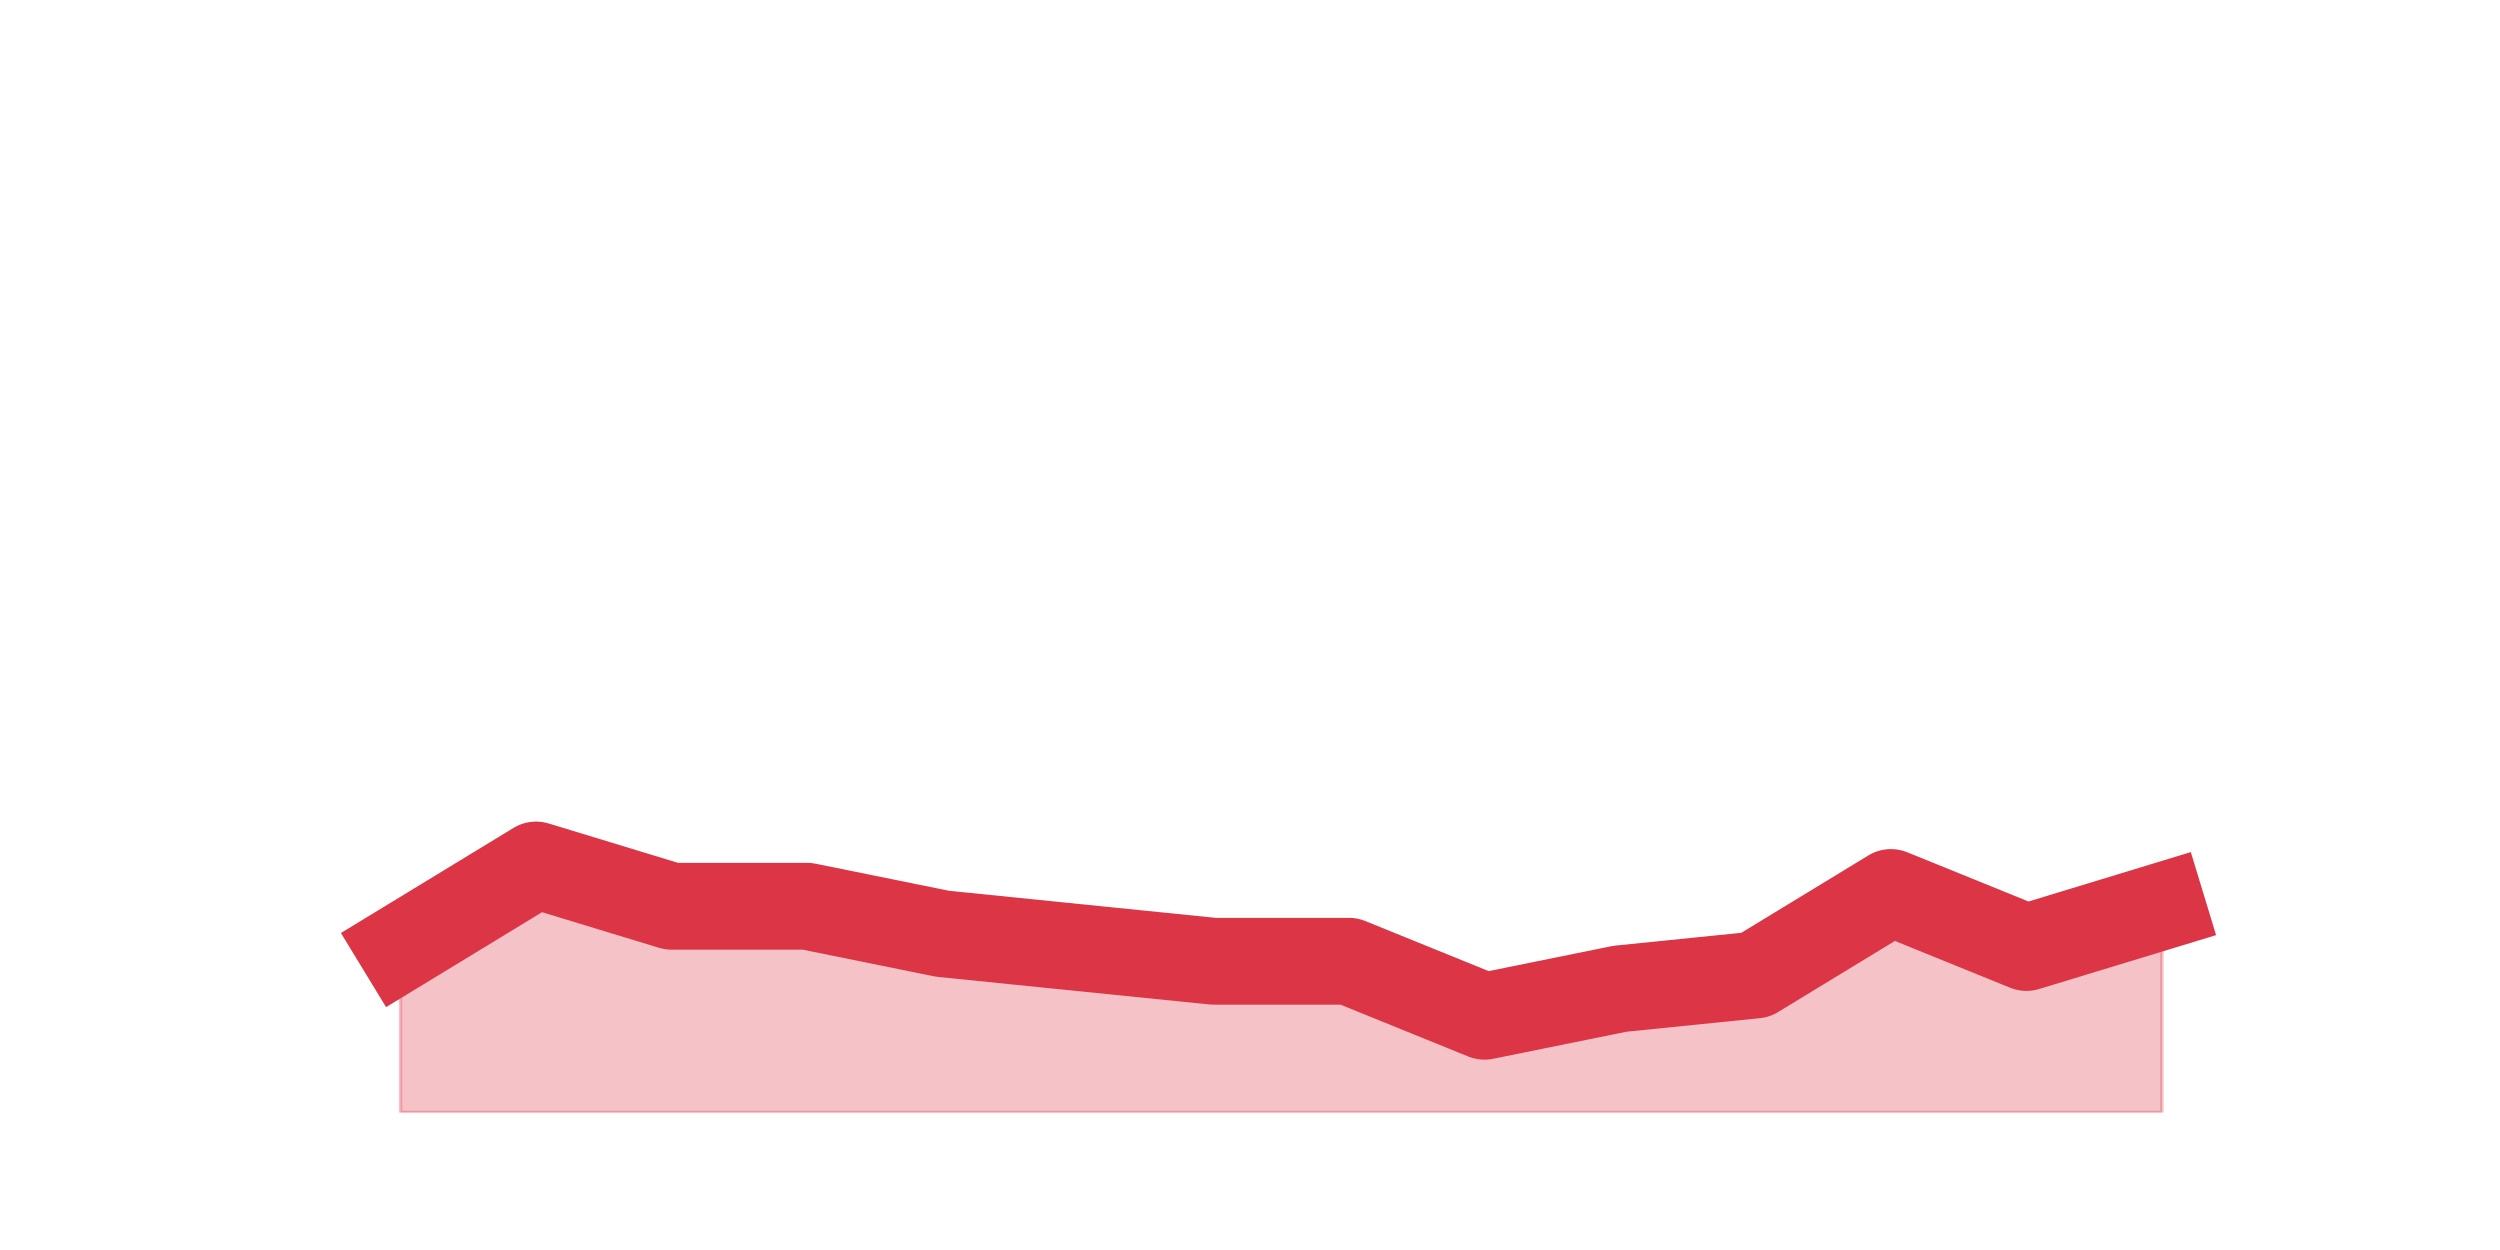
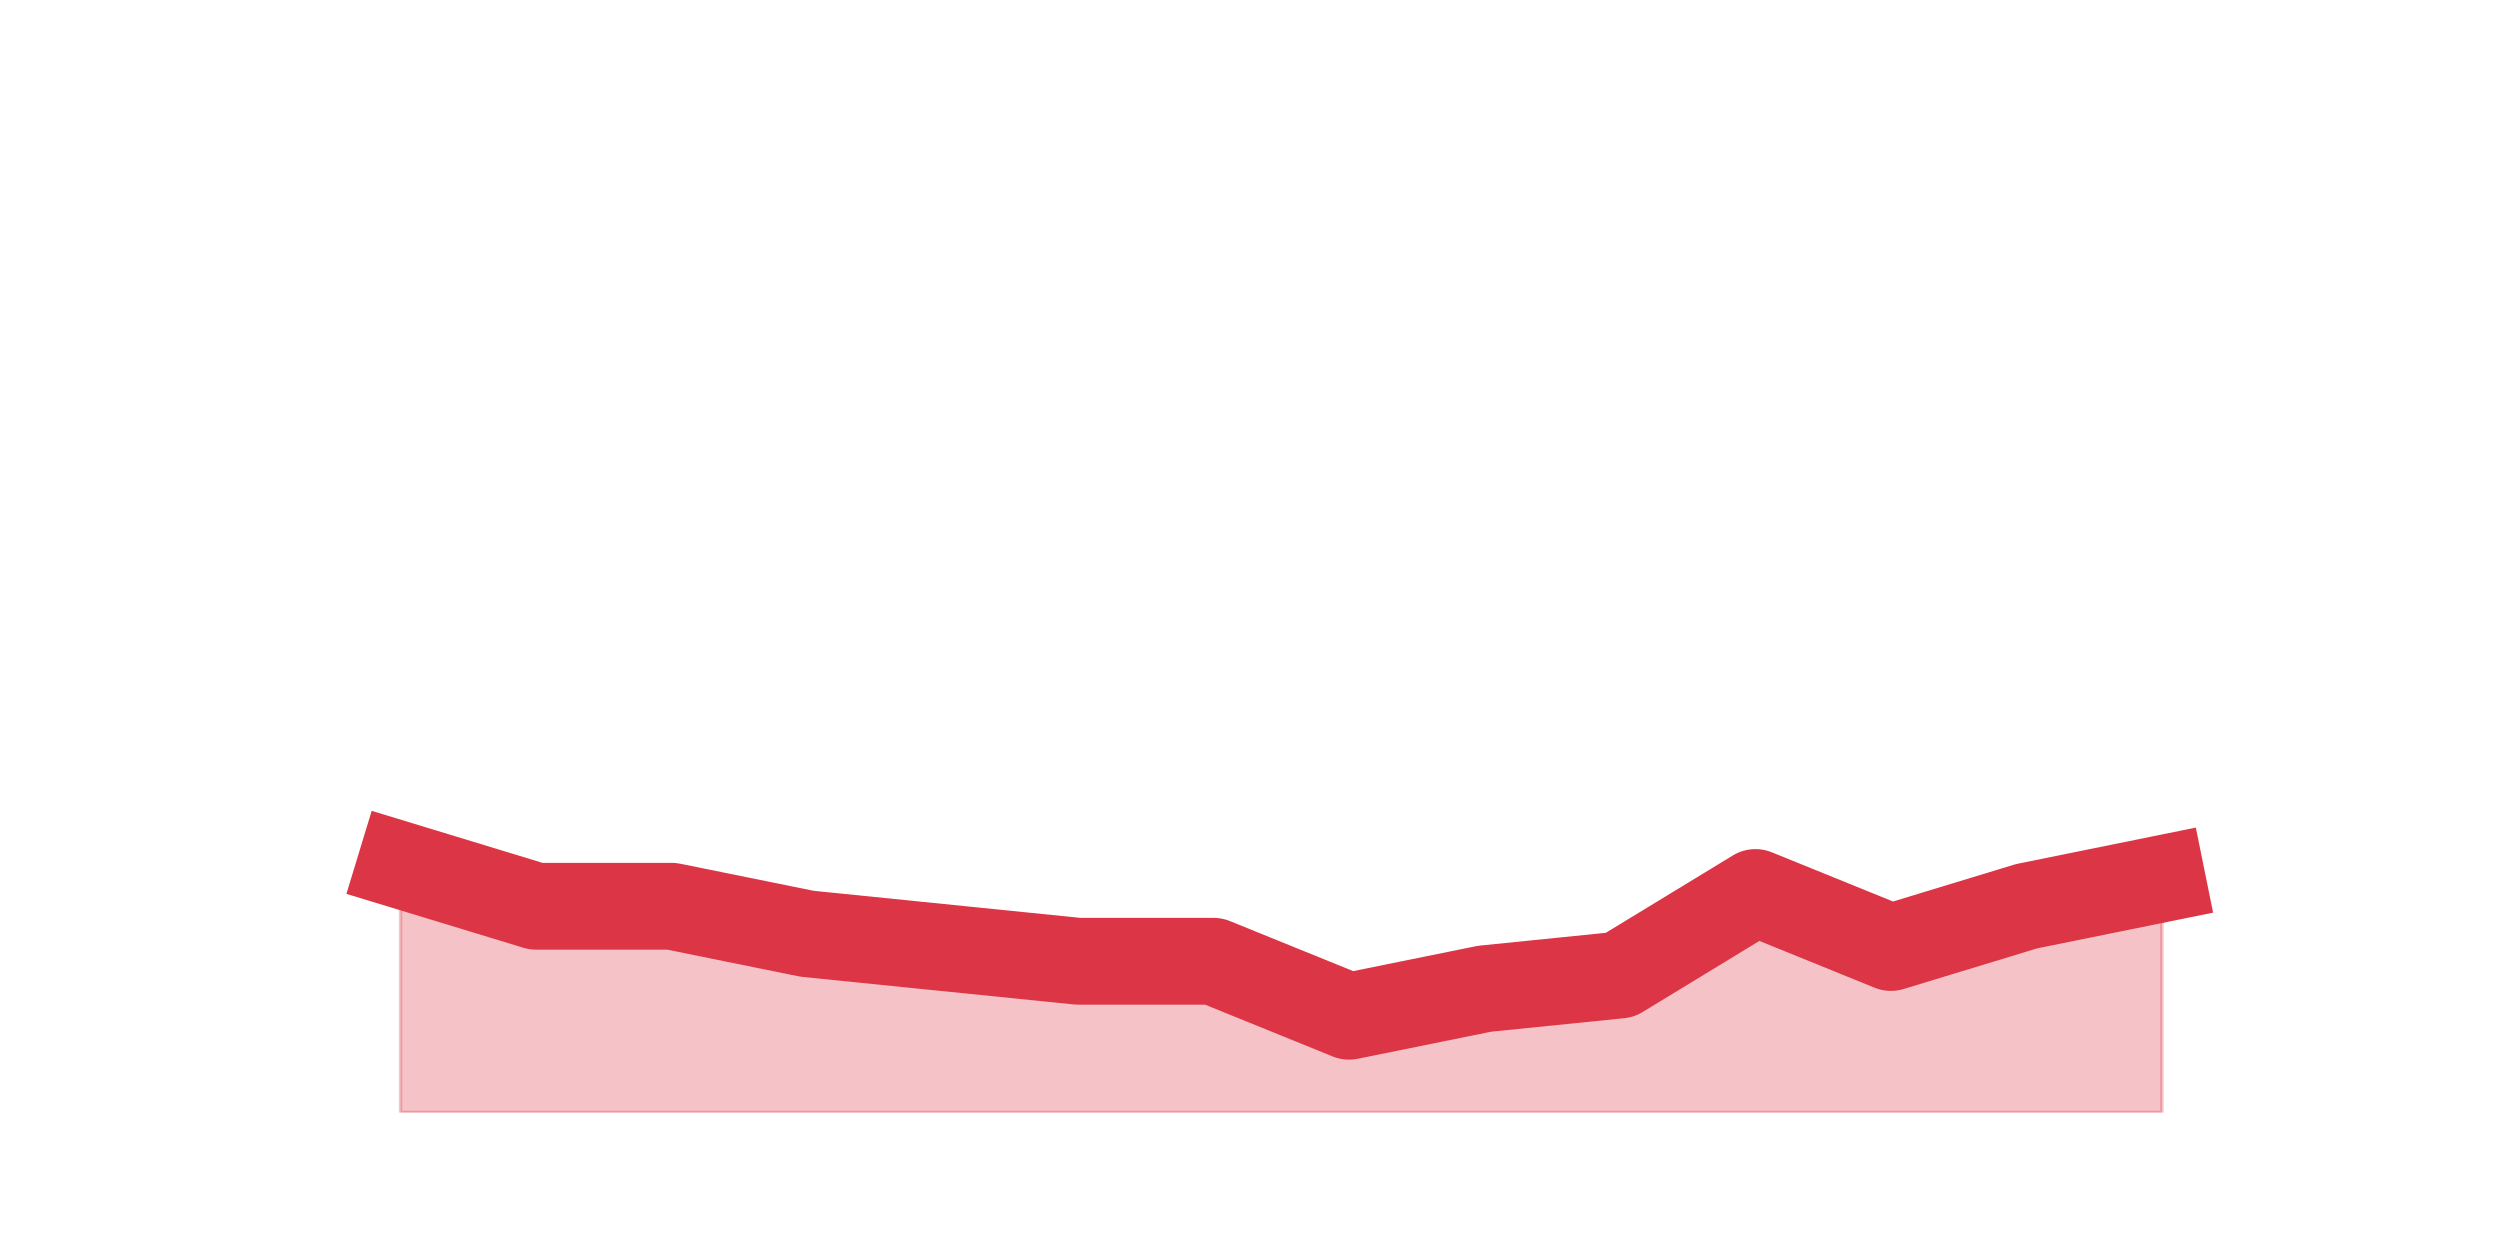
<svg xmlns="http://www.w3.org/2000/svg" xmlns:xlink="http://www.w3.org/1999/xlink" height="360pt" version="1.1" viewBox="0 0 720 360" width="720pt">
  <defs>
    <style type="text/css">*{stroke-linecap:butt;stroke-linejoin:round;}</style>
  </defs>
  <g id="figure_1">
    <g id="patch_1">
      <path d="M 0 360  L 720 360  L 720 0  L 0 0  z " style="fill:none;" />
    </g>
    <g id="axes_1">
      <g id="matplotlib.axis_1" />
      <g id="matplotlib.axis_2" />
      <g id="PolyCollection_1">
        <defs>
-           <path d="M 115.364 -87.12  L 115.364 -39.6  L 154.385 -39.6  L 193.406 -39.6  L 232.427 -39.6  L 271.448 -39.6  L 310.469 -39.6  L 349.49 -39.6  L 388.51 -39.6  L 427.531 -39.6  L 466.552 -39.6  L 505.573 -39.6  L 544.594 -39.6  L 583.615 -39.6  L 622.636 -39.6  L 622.636 -99  L 622.636 -99  L 583.615 -87.12  L 544.594 -102.96  L 505.573 -79.2  L 466.552 -75.24  L 427.531 -67.32  L 388.51 -83.16  L 349.49 -83.16  L 310.469 -87.12  L 271.448 -91.08  L 232.427 -99  L 193.406 -99  L 154.385 -110.88  L 115.364 -87.12  z " id="m663b4be4d4" style="stroke:#dc3545;stroke-opacity:0.3;" />
+           <path d="M 115.364 -110.88  L 115.364 -39.6  L 154.385 -39.6  L 193.406 -39.6  L 232.427 -39.6  L 271.448 -39.6  L 310.469 -39.6  L 349.49 -39.6  L 388.51 -39.6  L 427.531 -39.6  L 466.552 -39.6  L 505.573 -39.6  L 544.594 -39.6  L 583.615 -39.6  L 622.636 -39.6  L 622.636 -106.92  L 622.636 -106.92  L 583.615 -99  L 544.594 -87.12  L 505.573 -102.96  L 466.552 -79.2  L 427.531 -75.24  L 388.51 -67.32  L 349.49 -83.16  L 310.469 -83.16  L 271.448 -87.12  L 232.427 -91.08  L 193.406 -99  L 154.385 -99  L 115.364 -110.88  z " id="m1eb1a5f532" style="stroke:#dc3545;stroke-opacity:0.3;" />
        </defs>
-         <g clip-path="url(#p280102a7dd)">
-           <use style="fill:#dc3545;fill-opacity:0.3;stroke:#dc3545;stroke-opacity:0.3;" x="0" xlink:href="#m663b4be4d4" y="360" />
+         <g clip-path="url(#pb8c4e7c45d)">
+           <use style="fill:#dc3545;fill-opacity:0.3;stroke:#dc3545;stroke-opacity:0.3;" x="0" xlink:href="#m1eb1a5f532" y="360" />
        </g>
      </g>
      <g id="line2d_1">
-         <path clip-path="url(#p280102a7dd)" d="M 115.364 272.88  L 154.385 249.12  L 193.406 261  L 232.427 261  L 271.448 268.92  L 310.469 272.88  L 349.49 276.84  L 388.51 276.84  L 427.531 292.68  L 466.552 284.76  L 505.573 280.8  L 544.594 257.04  L 583.615 272.88  L 622.636 261  " style="fill:none;stroke:#dc3545;stroke-linecap:square;stroke-width:25;" />
+         <path clip-path="url(#pb8c4e7c45d)" d="M 115.364 249.12  L 154.385 261  L 193.406 261  L 232.427 268.92  L 271.448 272.88  L 310.469 276.84  L 349.49 276.84  L 388.51 292.68  L 427.531 284.76  L 466.552 280.8  L 505.573 257.04  L 544.594 272.88  L 583.615 261  L 622.636 253.08  " style="fill:none;stroke:#dc3545;stroke-linecap:square;stroke-width:25;" />
      </g>
    </g>
  </g>
  <defs>
-     <clipPath id="p280102a7dd">
+     <clipPath id="pb8c4e7c45d">
      <rect height="277.2" width="558" x="90" y="43.2" />
    </clipPath>
  </defs>
</svg>
